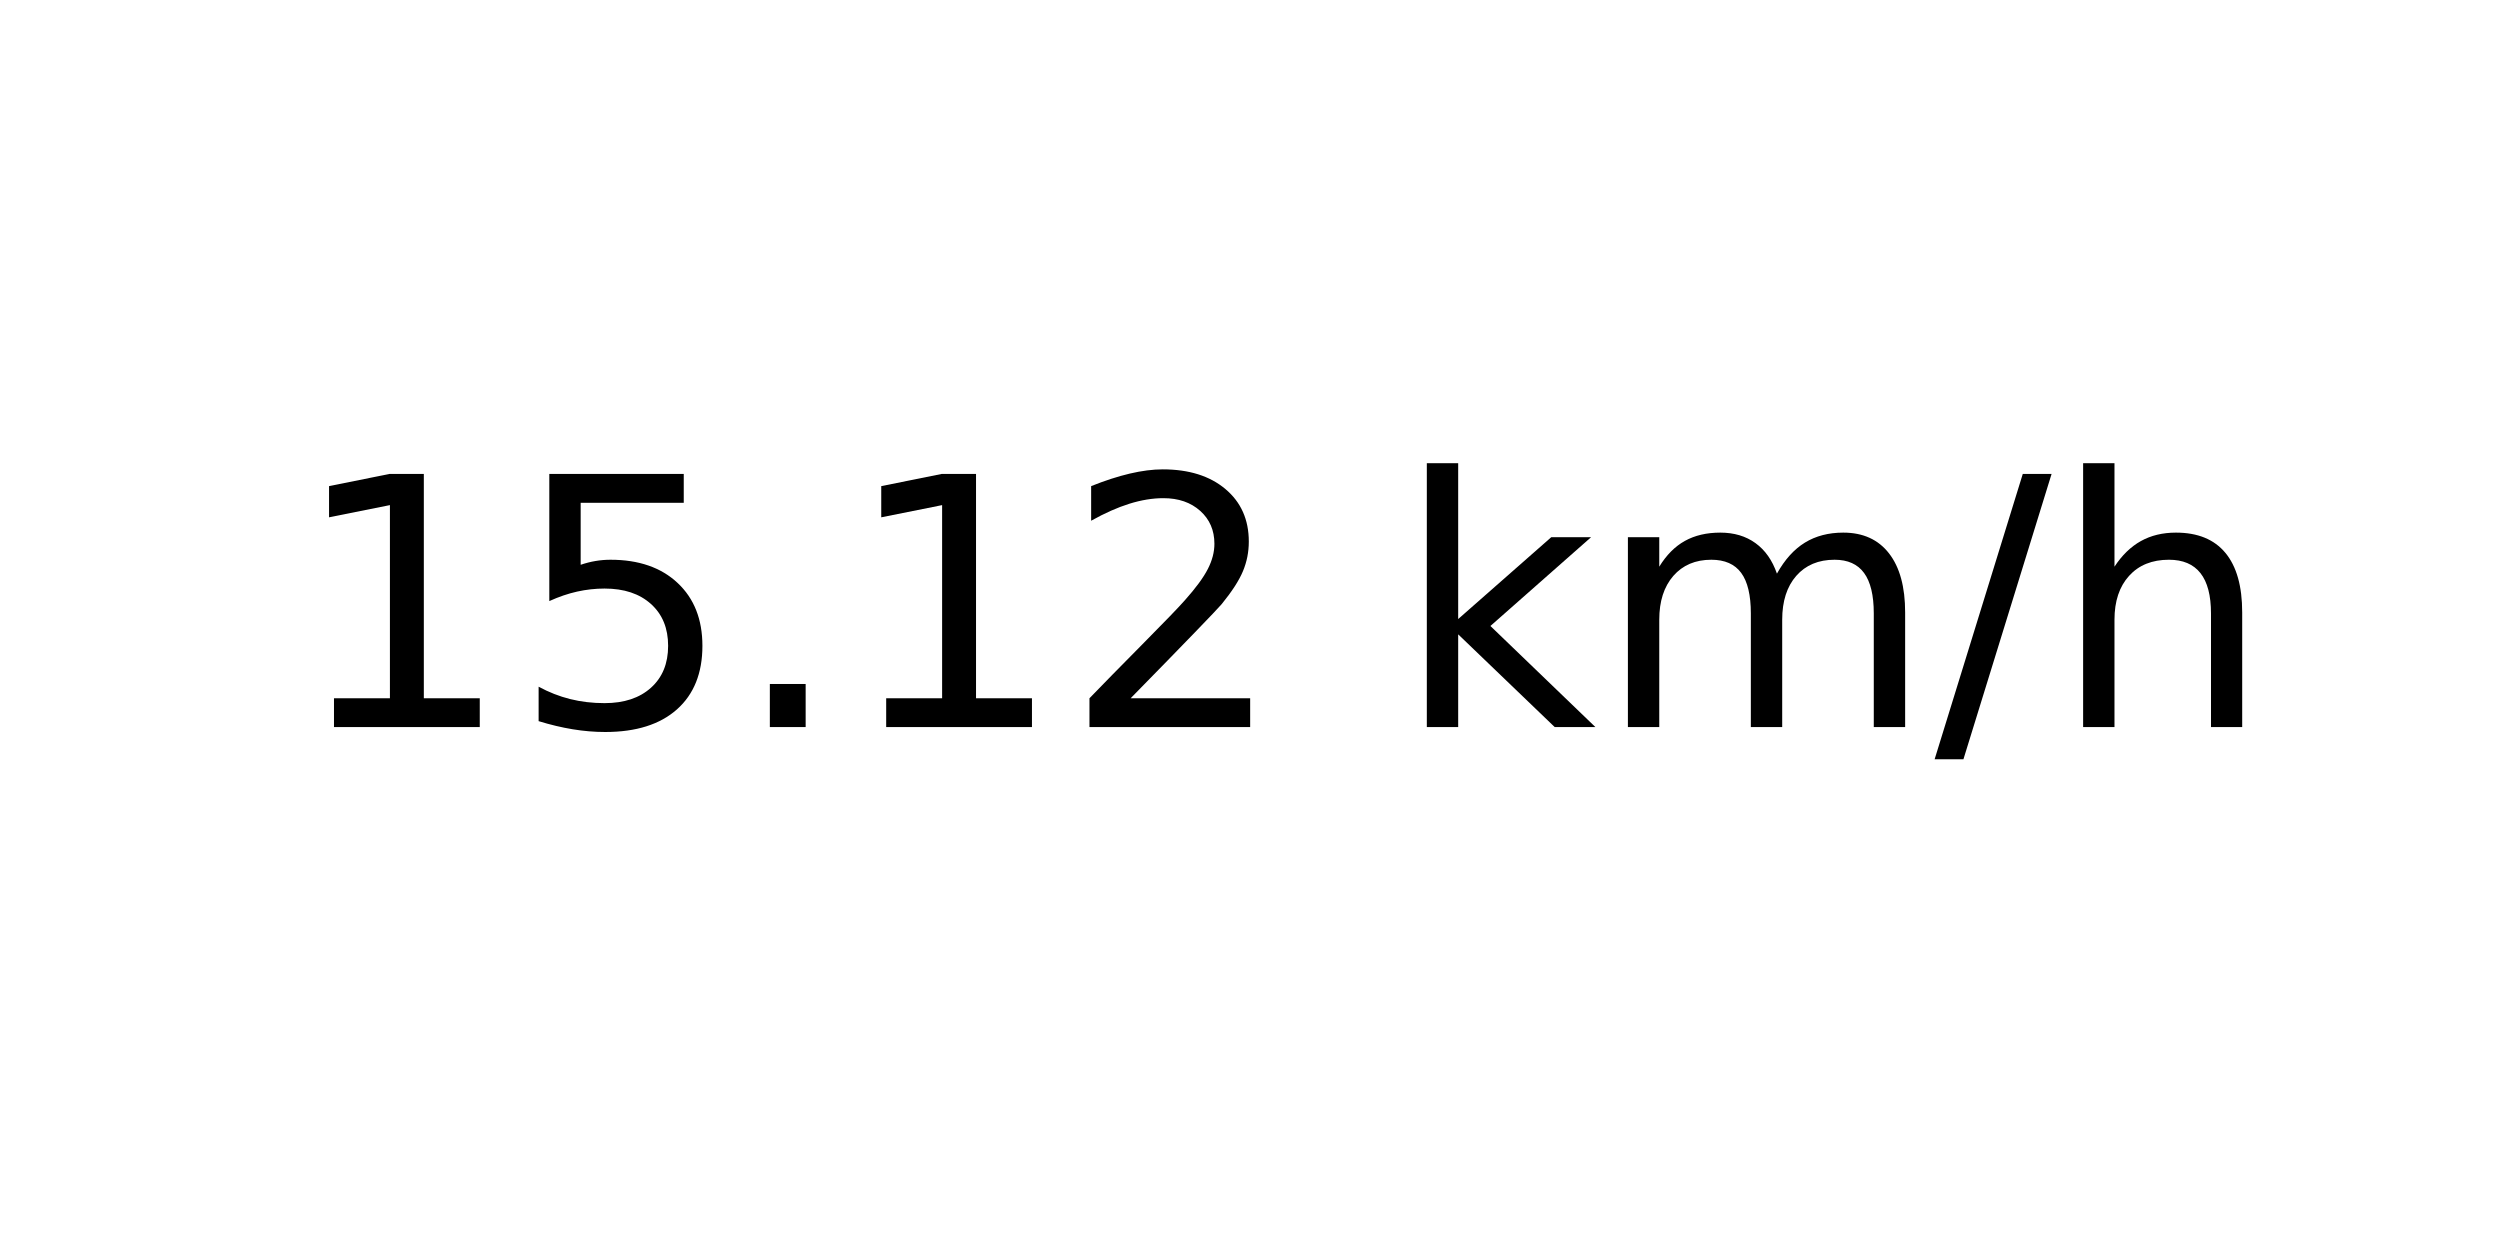
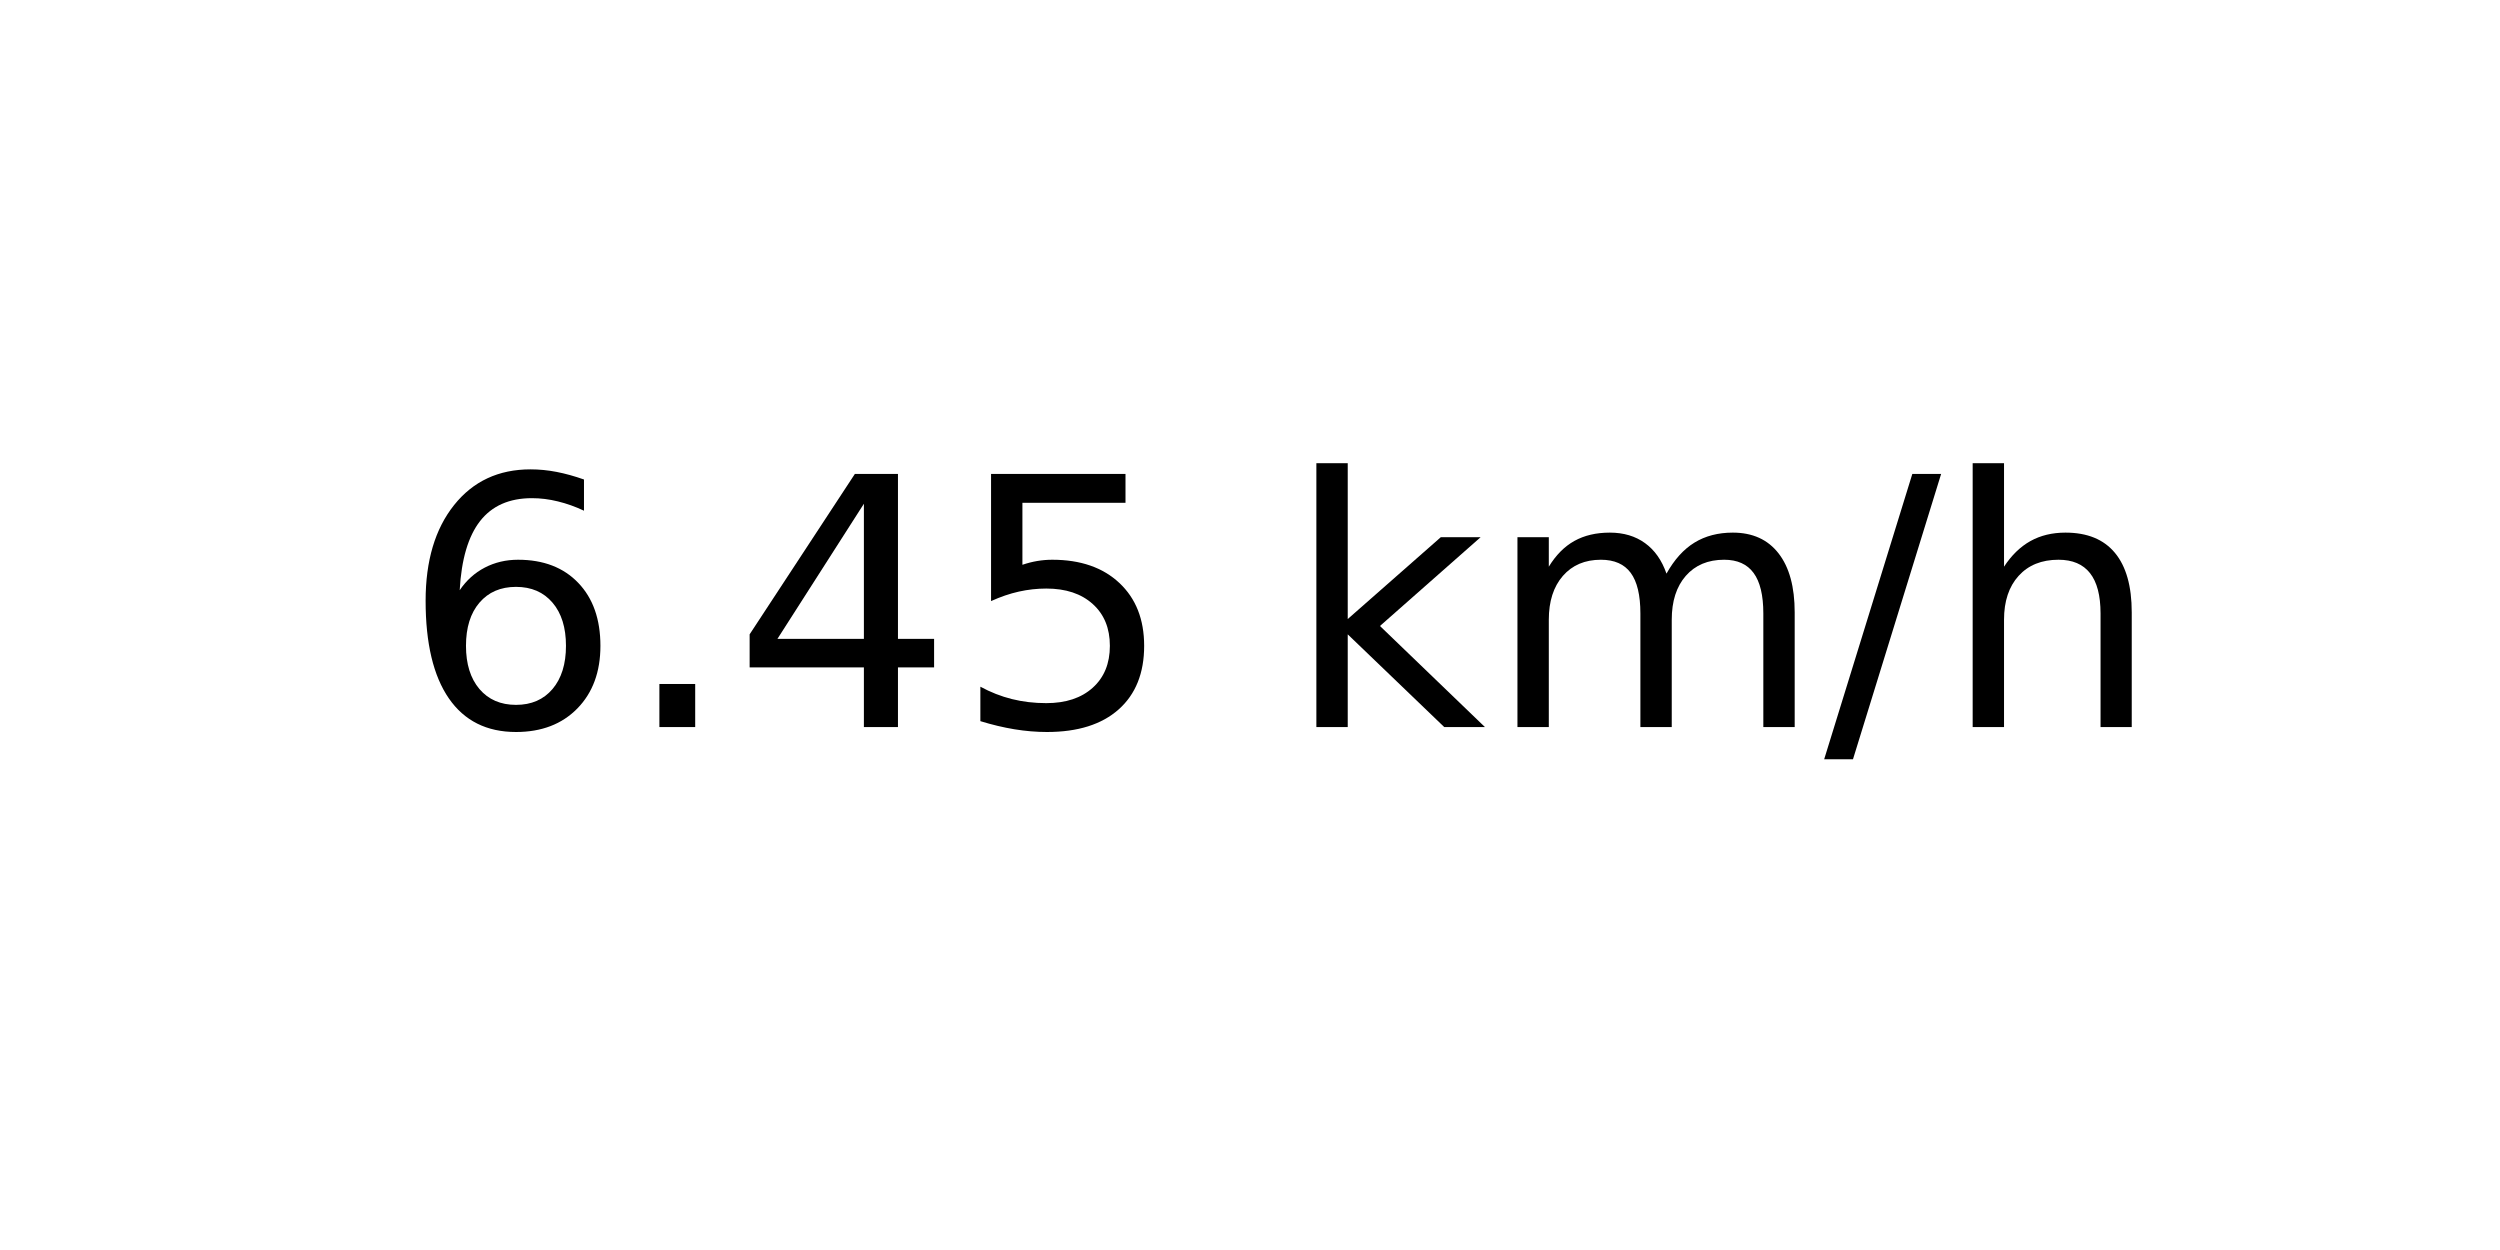
<svg xmlns="http://www.w3.org/2000/svg" xmlns:xlink="http://www.w3.org/1999/xlink" width="72pt" height="36pt" viewBox="0 0 72 36" version="1.1">
  <defs>
    <style type="text/css">*{stroke-linejoin: round; stroke-linecap: butt}</style>
  </defs>
  <g id="figure_1">
    <g id="axes_1">
      <g id="text_1">
-         <g transform="translate(8.378125 20.93937) scale(0.1 -0.1)">
+         <g transform="translate(11.55937 20.93937) scale(0.1 -0.1)">
          <defs>
-             <path id="DejaVuSans-31" d="M 794 531  L 1825 531  L 1825 4091  L 703 3866  L 703 4441  L 1819 4666  L 2450 4666  L 2450 531  L 3481 531  L 3481 0  L 794 0  L 794 531  z " transform="scale(0.015625)" />
+             <path id="DejaVuSans-36" d="M 2113 2584  Q 1688 2584 1439 2293  Q 1191 2003 1191 1497  Q 1191 994 1439 701  Q 1688 409 2113 409  Q 2538 409 2786 701  Q 3034 994 3034 1497  Q 3034 2003 2786 2293  Q 2538 2584 2113 2584  z M 3366 4563  L 3366 3988  Q 3128 4100 2886 4159  Q 2644 4219 2406 4219  Q 1781 4219 1451 3797  Q 1122 3375 1075 2522  Q 1259 2794 1537 2939  Q 1816 3084 2150 3084  Q 2853 3084 3261 2657  Q 3669 2231 3669 1497  Q 3669 778 3244 343  Q 2819 -91 2113 -91  Q 1303 -91 875 529  Q 447 1150 447 2328  Q 447 3434 972 4092  Q 1497 4750 2381 4750  Q 2619 4750 2861 4703  Q 3103 4656 3366 4563  z " transform="scale(0.015625)" />
+             <path id="DejaVuSans-2e" d="M 684 794  L 1344 794  L 1344 0  L 684 0  L 684 794  z " transform="scale(0.015625)" />
+             <path id="DejaVuSans-34" d="M 2419 4116  L 825 1625  L 2419 1625  L 2419 4116  z M 2253 4666  L 3047 4666  L 3047 1625  L 3713 1625  L 3713 1100  L 3047 1100  L 3047 0  L 2419 0  L 2419 1100  L 313 1100  L 313 1709  L 2253 4666  z " transform="scale(0.015625)" />
            <path id="DejaVuSans-35" d="M 691 4666  L 3169 4666  L 3169 4134  L 1269 4134  L 1269 2991  Q 1406 3038 1543 3061  Q 1681 3084 1819 3084  Q 2600 3084 3056 2656  Q 3513 2228 3513 1497  Q 3513 744 3044 326  Q 2575 -91 1722 -91  Q 1428 -91 1123 -41  Q 819 9 494 109  L 494 744  Q 775 591 1075 516  Q 1375 441 1709 441  Q 2250 441 2565 725  Q 2881 1009 2881 1497  Q 2881 1984 2565 2268  Q 2250 2553 1709 2553  Q 1456 2553 1204 2497  Q 953 2441 691 2322  L 691 4666  z " transform="scale(0.015625)" />
-             <path id="DejaVuSans-2e" d="M 684 794  L 1344 794  L 1344 0  L 684 0  L 684 794  z " transform="scale(0.015625)" />
-             <path id="DejaVuSans-32" d="M 1228 531  L 3431 531  L 3431 0  L 469 0  L 469 531  Q 828 903 1448 1529  Q 2069 2156 2228 2338  Q 2531 2678 2651 2914  Q 2772 3150 2772 3378  Q 2772 3750 2511 3984  Q 2250 4219 1831 4219  Q 1534 4219 1204 4116  Q 875 4013 500 3803  L 500 4441  Q 881 4594 1212 4672  Q 1544 4750 1819 4750  Q 2544 4750 2975 4387  Q 3406 4025 3406 3419  Q 3406 3131 3298 2873  Q 3191 2616 2906 2266  Q 2828 2175 2409 1742  Q 1991 1309 1228 531  z " transform="scale(0.015625)" />
            <path id="DejaVuSans-20" transform="scale(0.015625)" />
            <path id="DejaVuSans-6b" d="M 581 4863  L 1159 4863  L 1159 1991  L 2875 3500  L 3609 3500  L 1753 1863  L 3688 0  L 2938 0  L 1159 1709  L 1159 0  L 581 0  L 581 4863  z " transform="scale(0.015625)" />
            <path id="DejaVuSans-6d" d="M 3328 2828  Q 3544 3216 3844 3400  Q 4144 3584 4550 3584  Q 5097 3584 5394 3201  Q 5691 2819 5691 2113  L 5691 0  L 5113 0  L 5113 2094  Q 5113 2597 4934 2840  Q 4756 3084 4391 3084  Q 3944 3084 3684 2787  Q 3425 2491 3425 1978  L 3425 0  L 2847 0  L 2847 2094  Q 2847 2600 2669 2842  Q 2491 3084 2119 3084  Q 1678 3084 1418 2786  Q 1159 2488 1159 1978  L 1159 0  L 581 0  L 581 3500  L 1159 3500  L 1159 2956  Q 1356 3278 1631 3431  Q 1906 3584 2284 3584  Q 2666 3584 2933 3390  Q 3200 3197 3328 2828  z " transform="scale(0.015625)" />
            <path id="DejaVuSans-2f" d="M 1625 4666  L 2156 4666  L 531 -594  L 0 -594  L 1625 4666  z " transform="scale(0.015625)" />
            <path id="DejaVuSans-68" d="M 3513 2113  L 3513 0  L 2938 0  L 2938 2094  Q 2938 2591 2744 2837  Q 2550 3084 2163 3084  Q 1697 3084 1428 2787  Q 1159 2491 1159 1978  L 1159 0  L 581 0  L 581 4863  L 1159 4863  L 1159 2956  Q 1366 3272 1645 3428  Q 1925 3584 2291 3584  Q 2894 3584 3203 3211  Q 3513 2838 3513 2113  z " transform="scale(0.015625)" />
          </defs>
-           <use xlink:href="#DejaVuSans-31" />
-           <use xlink:href="#DejaVuSans-35" x="63.623" />
-           <use xlink:href="#DejaVuSans-2e" x="127.246" />
-           <use xlink:href="#DejaVuSans-31" x="159.033" />
-           <use xlink:href="#DejaVuSans-32" x="222.656" />
-           <use xlink:href="#DejaVuSans-20" x="286.279" />
-           <use xlink:href="#DejaVuSans-6b" x="318.066" />
-           <use xlink:href="#DejaVuSans-6d" x="375.977" />
-           <use xlink:href="#DejaVuSans-2f" x="473.389" />
-           <use xlink:href="#DejaVuSans-68" x="507.08" />
+           <use xlink:href="#DejaVuSans-36" />
+           <use xlink:href="#DejaVuSans-2e" x="63.623" />
+           <use xlink:href="#DejaVuSans-34" x="95.41" />
+           <use xlink:href="#DejaVuSans-35" x="159.033" />
+           <use xlink:href="#DejaVuSans-20" x="222.656" />
+           <use xlink:href="#DejaVuSans-6b" x="254.443" />
+           <use xlink:href="#DejaVuSans-6d" x="312.354" />
+           <use xlink:href="#DejaVuSans-2f" x="409.766" />
+           <use xlink:href="#DejaVuSans-68" x="443.457" />
        </g>
      </g>
    </g>
  </g>
</svg>
